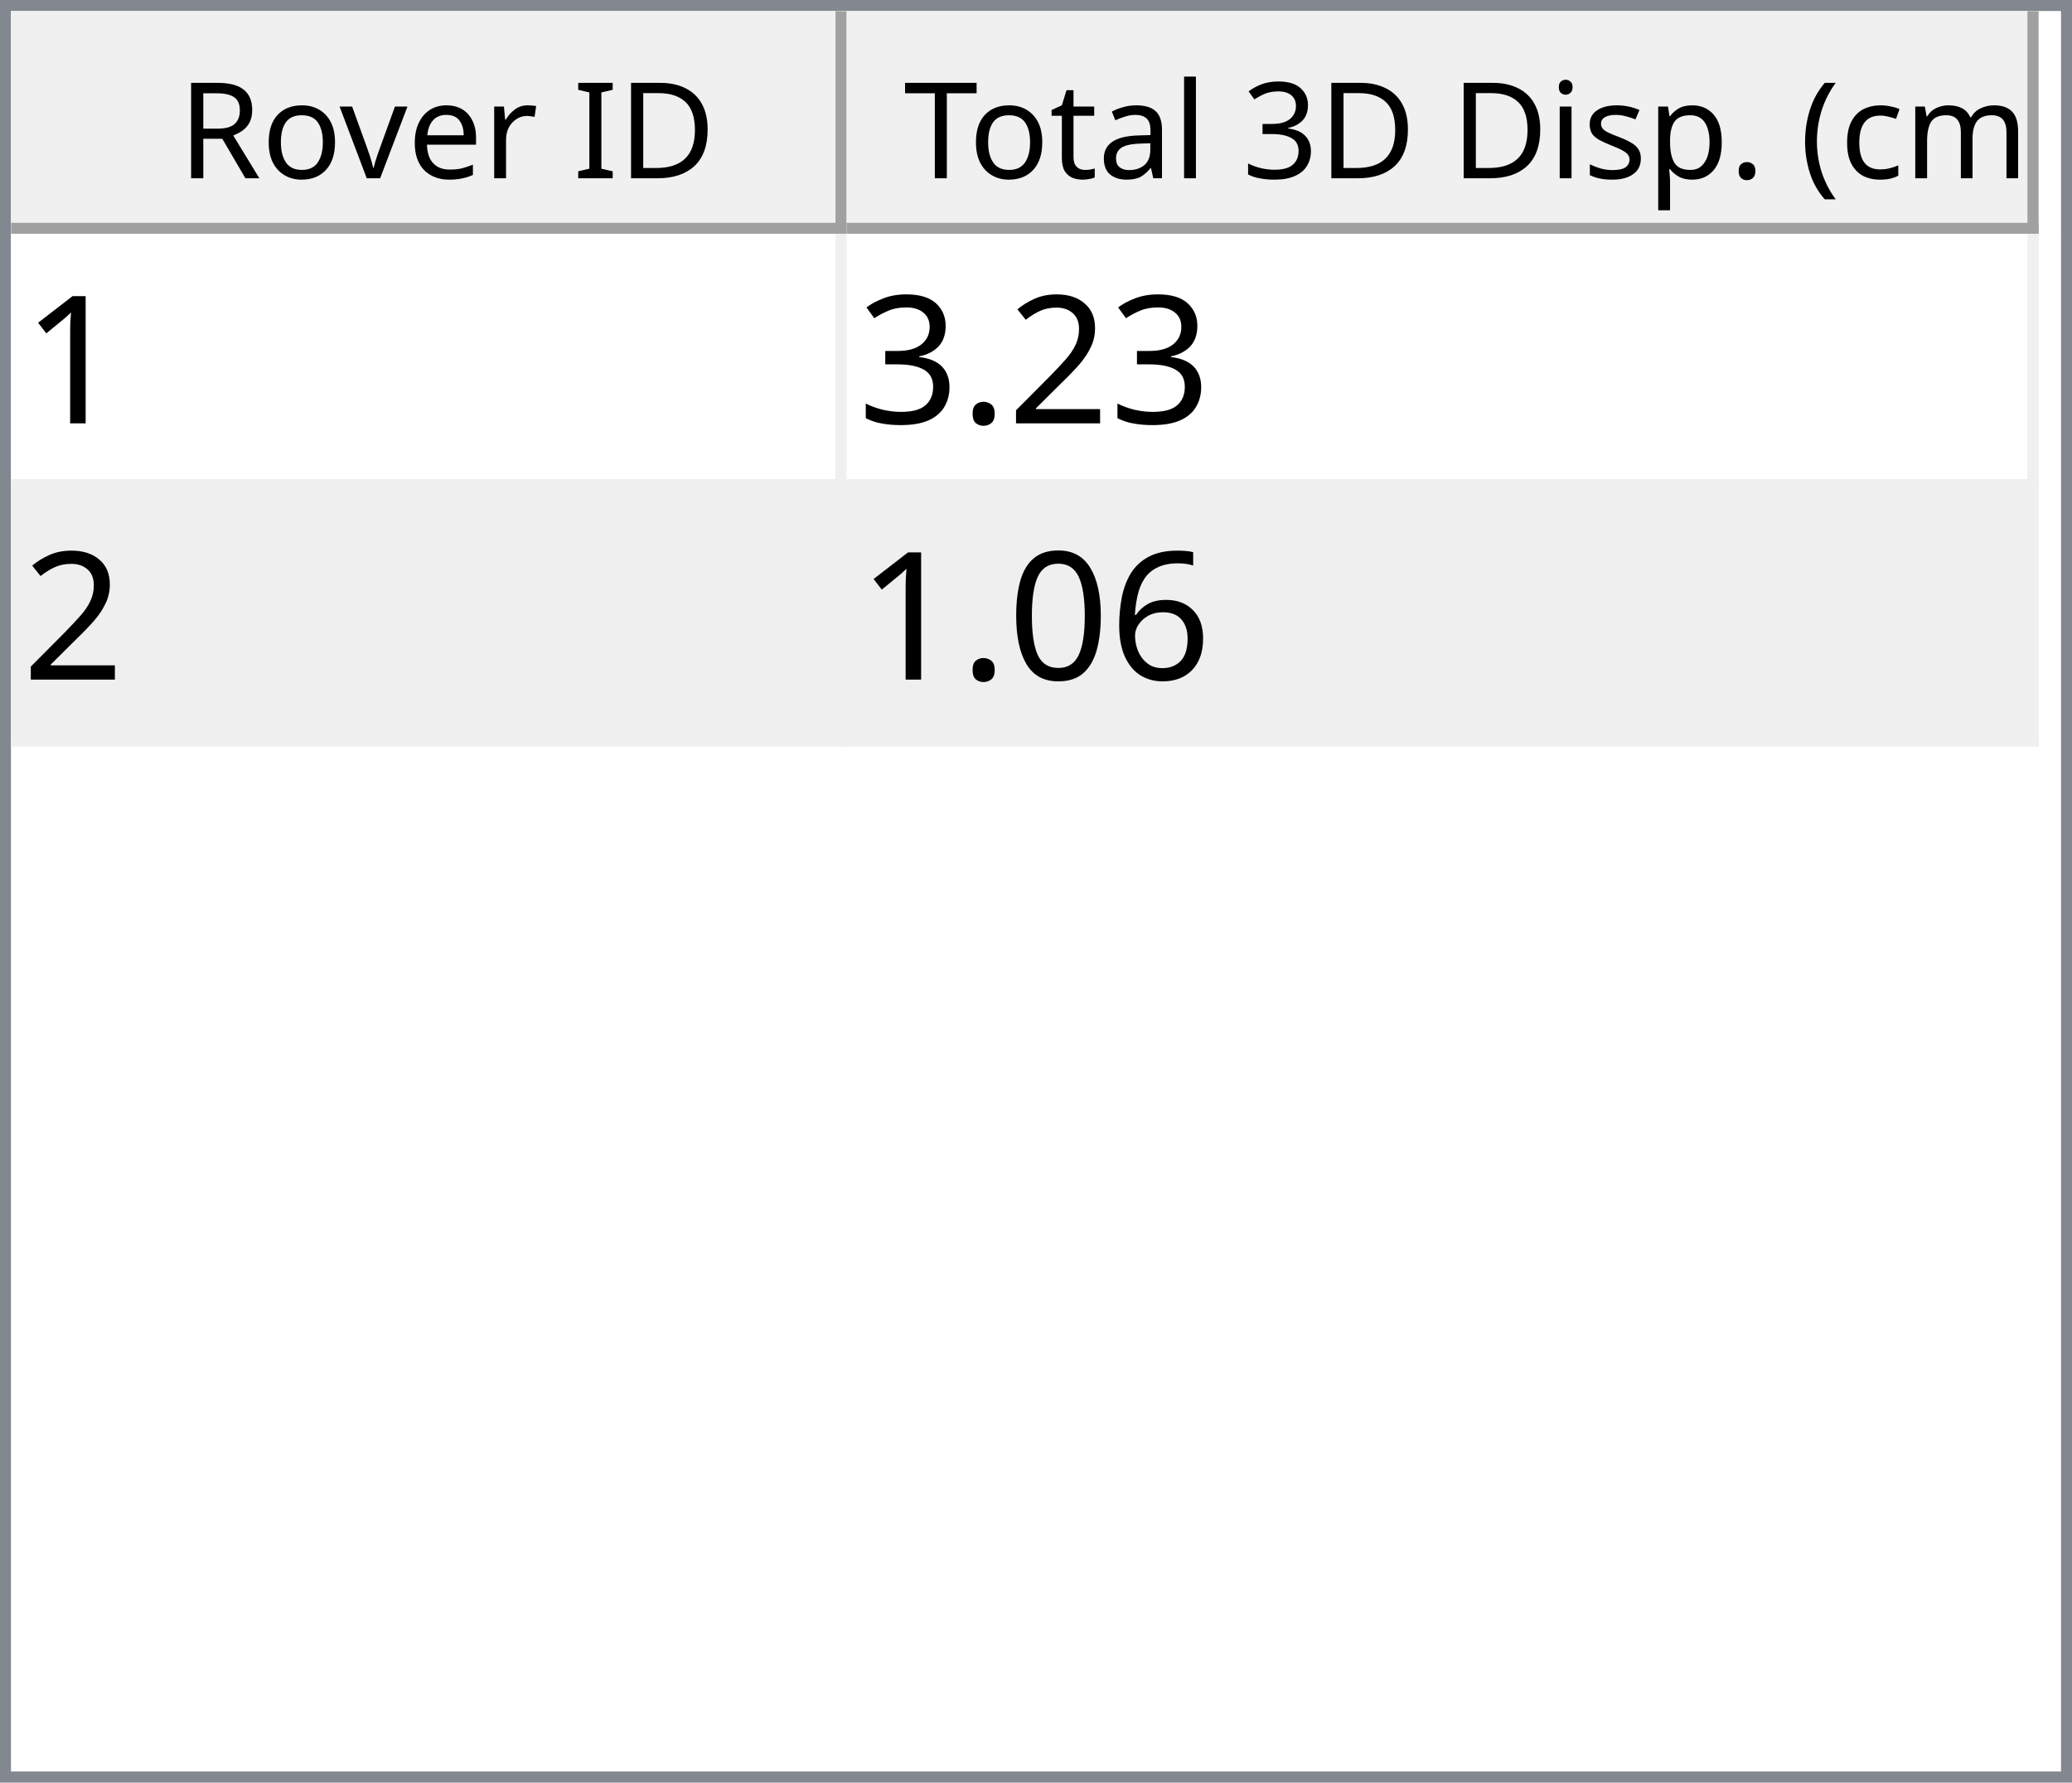
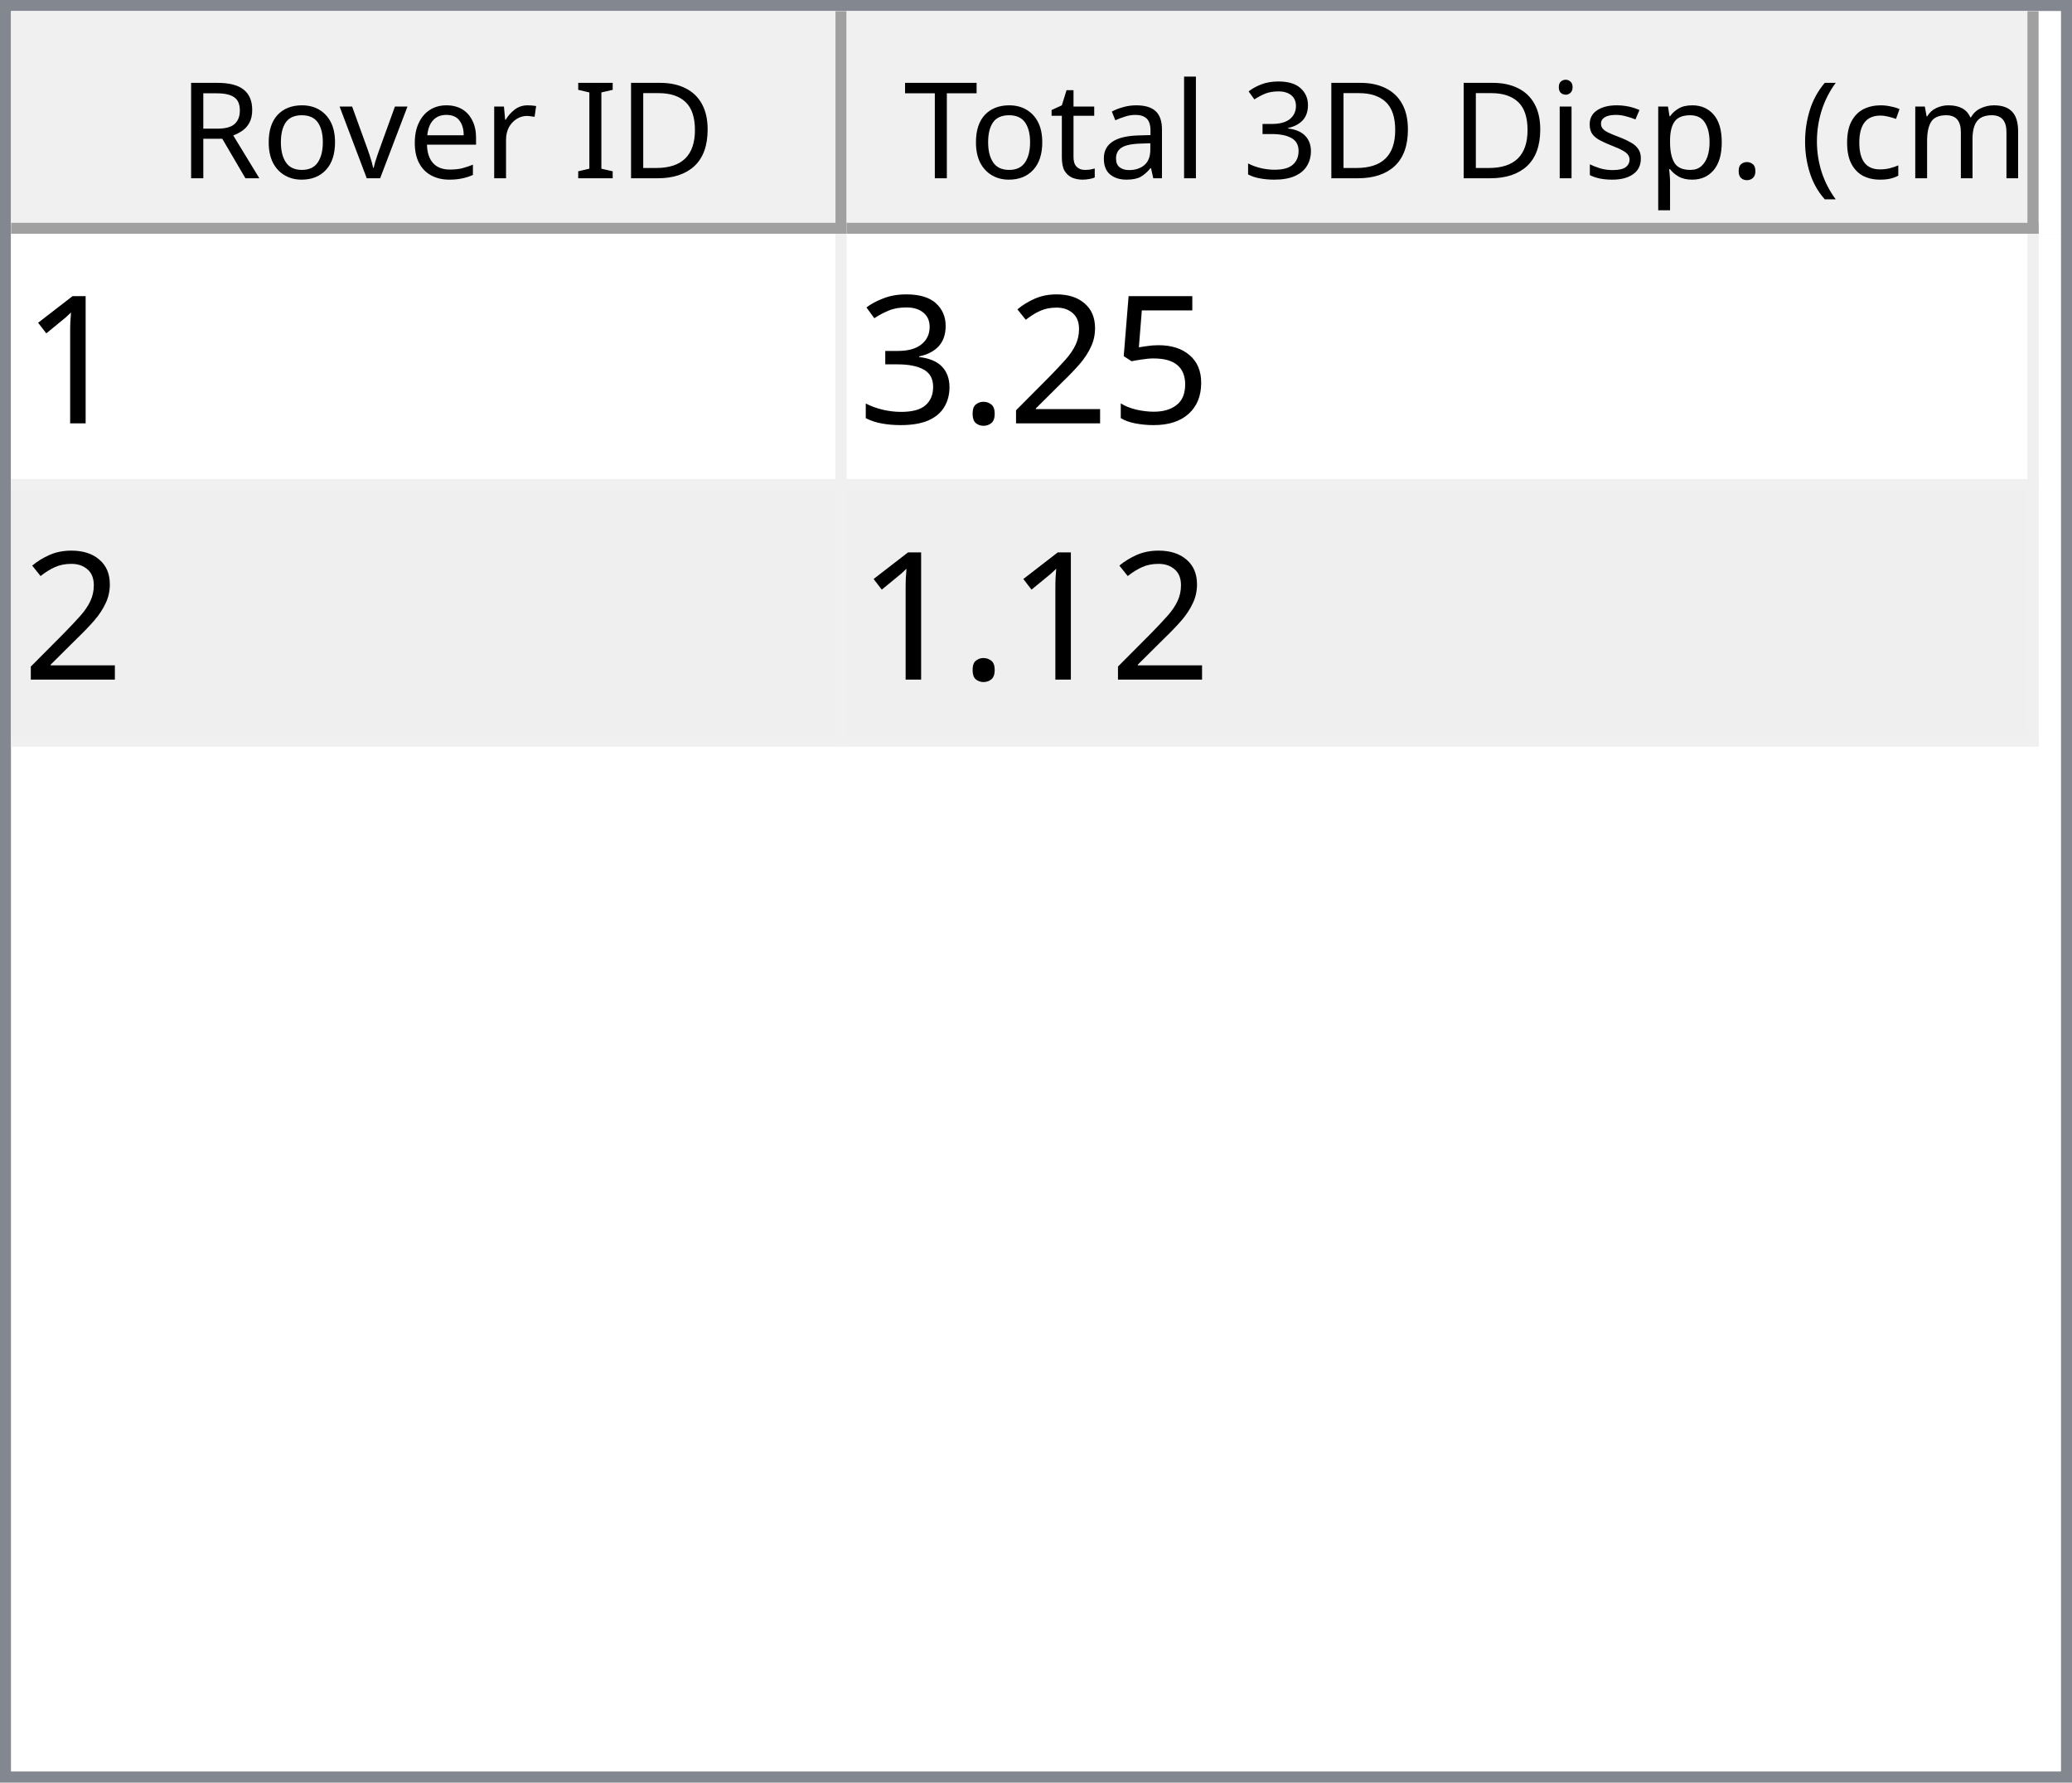
<svg xmlns="http://www.w3.org/2000/svg" style="fill-opacity:1; color-rendering:auto; color-interpolation:auto; text-rendering:auto; stroke:black; stroke-linecap:square; stroke-miterlimit:10; shape-rendering:auto; stroke-opacity:1; fill:black; stroke-dasharray:none; font-weight:normal; stroke-width:1; font-family:'Dialog'; font-style:normal; stroke-linejoin:miter; font-size:12px; stroke-dashoffset:0; image-rendering:auto;" width="186" height="160">
  <defs id="genericDefs" />
  <g>
    <defs id="defs1">
      <clipPath clipPathUnits="userSpaceOnUse" id="clipPath1">
        <path d="M0 0 L186 0 L186 160 L0 160 L0 0 Z" />
      </clipPath>
      <clipPath clipPathUnits="userSpaceOnUse" id="clipPath2">
        <path d="M0 0 L0 160 L186 160 L186 0 Z" />
      </clipPath>
      <clipPath clipPathUnits="userSpaceOnUse" id="clipPath3">
        <path d="M0 0 L0 20 L184 20 L184 0 Z" />
      </clipPath>
      <clipPath clipPathUnits="userSpaceOnUse" id="clipPath4">
        <path d="M0 0 L0 20 L75 20 L75 0 Z" />
      </clipPath>
      <clipPath clipPathUnits="userSpaceOnUse" id="clipPath5">
        <path d="M1 1 L1 19 L74 19 L74 1 Z" />
      </clipPath>
      <clipPath clipPathUnits="userSpaceOnUse" id="clipPath6">
        <path d="M0 0 L0 18 L73 18 L73 0 Z" />
      </clipPath>
      <clipPath clipPathUnits="userSpaceOnUse" id="clipPath7">
        <path d="M-0.5 -0.5 L-0.5 19.5 L74.5 19.5 L74.5 -0.5 Z" />
      </clipPath>
      <clipPath clipPathUnits="userSpaceOnUse" id="clipPath8">
        <path d="M0 0 L0 20 L107 20 L107 0 Z" />
      </clipPath>
      <clipPath clipPathUnits="userSpaceOnUse" id="clipPath9">
        <path d="M1 1 L1 19 L106 19 L106 1 Z" />
      </clipPath>
      <clipPath clipPathUnits="userSpaceOnUse" id="clipPath10">
        <path d="M0 0 L0 18 L105 18 L105 0 Z" />
      </clipPath>
      <clipPath clipPathUnits="userSpaceOnUse" id="clipPath11">
        <path d="M-0.5 -0.5 L-0.5 19.5 L106.5 19.5 L106.5 -0.5 Z" />
      </clipPath>
      <clipPath clipPathUnits="userSpaceOnUse" id="clipPath12">
        <path d="M0 0 L0 138 L184 138 L184 0 Z" />
      </clipPath>
      <clipPath clipPathUnits="userSpaceOnUse" id="clipPath13">
        <path d="M0 0 L0 46 L182 46 L182 0 Z" />
      </clipPath>
      <clipPath clipPathUnits="userSpaceOnUse" id="clipPath14">
        <path d="M-0.5 -0.5 L-0.5 45.5 L181.5 45.5 L181.5 -0.5 Z" />
      </clipPath>
      <clipPath clipPathUnits="userSpaceOnUse" id="clipPath15">
        <path d="M0 0 L0 22 L74 22 L74 0 Z" />
      </clipPath>
      <clipPath clipPathUnits="userSpaceOnUse" id="clipPath16">
        <path d="M0 0 L0 22 L106 22 L106 0 Z" />
      </clipPath>
      <font horiz-adv-x="64.551" id="font1">
        <font-face ascent="107.91" descent="25.098" units-per-em="100" style="font-style:normal; font-family:Segoe UI; font-weight:normal;" />
        <missing-glyph horiz-adv-x="64.551" d="M8.109 0 L8.109 68.266 L56.453 68.266 L56.453 0 L8.109 0 ZM15.328 7.234 L49.219 7.234 L49.219 61.031 L15.328 61.031 L15.328 7.234 Z" />
        <glyph unicode="D" horiz-adv-x="70.117" d="M9.188 0 L9.188 70.016 L28.516 70.016 Q65.531 70.016 65.531 35.891 Q65.531 19.672 55.25 9.836 Q44.969 0 27.734 0 L9.188 0 ZM17.391 62.594 L17.391 7.422 L27.828 7.422 Q41.609 7.422 49.273 14.797 Q56.938 22.172 56.938 35.688 Q56.938 62.594 28.328 62.594 L17.391 62.594 Z" />
        <glyph unicode="I" horiz-adv-x="26.611" d="M17.391 0 L9.188 0 L9.188 70.016 L17.391 70.016 L17.391 0 Z" />
        <glyph unicode=" " horiz-adv-x="27.393" d="" />
        <glyph unicode="r" horiz-adv-x="34.766" d="M34.188 41.891 Q32.078 43.5 28.125 43.5 Q23 43.5 19.555 38.672 Q16.109 33.844 16.109 25.484 L16.109 0 L8.109 0 L8.109 50 L16.109 50 L16.109 39.703 L16.312 39.703 Q18.016 44.969 21.531 47.922 Q25.047 50.875 29.391 50.875 Q32.516 50.875 34.188 50.203 L34.188 41.891 Z" />
        <glyph unicode="e" horiz-adv-x="52.295" d="M48.297 23 L12.984 23 Q13.188 14.656 17.484 10.109 Q21.781 5.562 29.297 5.562 Q37.75 5.562 44.828 11.141 L44.828 3.609 Q38.234 -1.172 27.391 -1.172 Q16.797 -1.172 10.742 5.641 Q4.688 12.453 4.688 24.812 Q4.688 36.469 11.305 43.82 Q17.922 51.172 27.734 51.172 Q37.547 51.172 42.922 44.828 Q48.297 38.484 48.297 27.203 L48.297 23 ZM40.094 29.781 Q40.047 36.719 36.75 40.578 Q33.453 44.438 27.594 44.438 Q21.922 44.438 17.969 40.383 Q14.016 36.328 13.094 29.781 L40.094 29.781 Z" />
        <glyph unicode="v" horiz-adv-x="47.9" d="M47.406 50 L27.484 0 L19.625 0 L0.688 50 L9.469 50 L22.172 13.672 Q23.578 9.672 23.922 6.688 L24.125 6.688 Q24.609 10.453 25.688 13.484 L38.969 50 L47.406 50 Z" />
        <glyph unicode="o" horiz-adv-x="58.594" d="M29 -1.172 Q17.922 -1.172 11.305 5.836 Q4.688 12.844 4.688 24.422 Q4.688 37.016 11.57 44.094 Q18.453 51.172 30.172 51.172 Q41.359 51.172 47.633 44.289 Q53.906 37.406 53.906 25.203 Q53.906 13.234 47.141 6.031 Q40.375 -1.172 29 -1.172 ZM29.594 44.438 Q21.875 44.438 17.383 39.188 Q12.891 33.938 12.891 24.703 Q12.891 15.828 17.43 10.695 Q21.969 5.562 29.594 5.562 Q37.359 5.562 41.531 10.594 Q45.703 15.625 45.703 24.906 Q45.703 34.281 41.531 39.359 Q37.359 44.438 29.594 44.438 Z" />
        <glyph unicode="R" horiz-adv-x="59.814" d="M59.375 0 L49.609 0 L37.891 19.625 Q36.281 22.359 34.766 24.289 Q33.25 26.219 31.664 27.438 Q30.078 28.656 28.25 29.219 Q26.422 29.781 24.125 29.781 L17.391 29.781 L17.391 0 L9.188 0 L9.188 70.016 L30.078 70.016 Q34.672 70.016 38.555 68.867 Q42.438 67.719 45.289 65.375 Q48.141 63.031 49.758 59.547 Q51.375 56.062 51.375 51.375 Q51.375 47.703 50.273 44.656 Q49.172 41.609 47.148 39.211 Q45.125 36.812 42.266 35.133 Q39.406 33.453 35.844 32.516 L35.844 32.328 Q37.594 31.547 38.891 30.547 Q40.188 29.547 41.359 28.18 Q42.531 26.812 43.68 25.078 Q44.828 23.344 46.234 21.047 L59.375 0 ZM17.391 62.594 L17.391 37.203 L28.516 37.203 Q31.594 37.203 34.203 38.133 Q36.812 39.062 38.719 40.797 Q40.625 42.531 41.703 45.047 Q42.781 47.562 42.781 50.688 Q42.781 56.297 39.141 59.445 Q35.5 62.594 28.609 62.594 L17.391 62.594 Z" />
        <glyph unicode=")" horiz-adv-x="30.176" d="M8.297 -15.922 L1.172 -15.922 Q16.406 2.344 16.406 26.812 Q16.406 51.469 1.078 70.016 L8.297 70.016 Q23.531 52.156 23.531 26.703 Q23.531 1.375 8.297 -15.922 Z" />
        <glyph unicode="m" horiz-adv-x="86.133" d="M79.109 0 L71.094 0 L71.094 28.719 Q71.094 37.016 68.531 40.727 Q65.969 44.438 59.906 44.438 Q54.781 44.438 51.195 39.75 Q47.609 35.062 47.609 28.516 L47.609 0 L39.594 0 L39.594 29.688 Q39.594 44.438 28.219 44.438 Q22.953 44.438 19.531 40.016 Q16.109 35.594 16.109 28.516 L16.109 0 L8.109 0 L8.109 50 L16.109 50 L16.109 42.094 L16.312 42.094 Q21.625 51.172 31.844 51.172 Q36.969 51.172 40.773 48.312 Q44.578 45.453 46 40.828 Q51.562 51.172 62.594 51.172 Q79.109 51.172 79.109 30.812 L79.109 0 Z" />
        <glyph unicode="c" horiz-adv-x="46.191" d="M42.188 2.297 Q36.422 -1.172 28.516 -1.172 Q17.828 -1.172 11.258 5.789 Q4.688 12.75 4.688 23.828 Q4.688 36.188 11.766 43.68 Q18.844 51.172 30.672 51.172 Q37.25 51.172 42.281 48.734 L42.281 40.531 Q36.719 44.438 30.375 44.438 Q22.703 44.438 17.797 38.945 Q12.891 33.453 12.891 24.516 Q12.891 15.719 17.508 10.641 Q22.125 5.562 29.891 5.562 Q36.422 5.562 42.188 9.906 L42.188 2.297 Z" />
        <glyph unicode="(" horiz-adv-x="30.176" d="M29.109 -15.922 L21.969 -15.922 Q6.844 1.375 6.844 26.703 Q6.844 52.156 21.969 70.016 L29.203 70.016 Q13.875 51.469 13.875 26.812 Q13.875 2.344 29.109 -15.922 Z" />
        <glyph unicode="." horiz-adv-x="21.68" d="M10.891 -1.078 Q8.641 -1.078 7.055 0.539 Q5.469 2.156 5.469 4.391 Q5.469 6.641 7.055 8.273 Q8.641 9.906 10.891 9.906 Q13.188 9.906 14.797 8.273 Q16.406 6.641 16.406 4.391 Q16.406 2.156 14.797 0.539 Q13.188 -1.078 10.891 -1.078 Z" />
        <glyph unicode="p" horiz-adv-x="58.789" d="M16.312 7.234 L16.109 7.234 L16.109 -23 L8.109 -23 L8.109 50 L16.109 50 L16.109 41.219 L16.312 41.219 Q22.219 51.172 33.594 51.172 Q43.266 51.172 48.688 44.461 Q54.109 37.75 54.109 26.469 Q54.109 13.922 48 6.375 Q41.891 -1.172 31.297 -1.172 Q21.578 -1.172 16.312 7.234 ZM16.109 27.391 L16.109 20.406 Q16.109 14.203 20.141 9.883 Q24.172 5.562 30.375 5.562 Q37.641 5.562 41.773 11.133 Q45.906 16.703 45.906 26.609 Q45.906 34.969 42.047 39.703 Q38.188 44.438 31.594 44.438 Q24.609 44.438 20.359 39.578 Q16.109 34.719 16.109 27.391 Z" />
        <glyph unicode="s" horiz-adv-x="42.432" d="M5.078 1.812 L5.078 10.406 Q11.625 5.562 19.484 5.562 Q30.031 5.562 30.031 12.594 Q30.031 14.594 29.125 15.992 Q28.219 17.391 26.68 18.461 Q25.141 19.531 23.07 20.383 Q21 21.234 18.609 22.172 Q15.281 23.484 12.766 24.828 Q10.25 26.172 8.57 27.859 Q6.891 29.547 6.031 31.695 Q5.172 33.844 5.172 36.719 Q5.172 40.234 6.789 42.945 Q8.406 45.656 11.086 47.484 Q13.766 49.312 17.211 50.242 Q20.656 51.172 24.312 51.172 Q30.812 51.172 35.938 48.922 L35.938 40.828 Q30.422 44.438 23.25 44.438 Q21 44.438 19.195 43.922 Q17.391 43.406 16.094 42.477 Q14.797 41.547 14.086 40.258 Q13.375 38.969 13.375 37.406 Q13.375 35.453 14.086 34.133 Q14.797 32.812 16.164 31.789 Q17.531 30.766 19.484 29.938 Q21.438 29.109 23.922 28.125 Q27.25 26.859 29.883 25.516 Q32.516 24.172 34.375 22.484 Q36.234 20.797 37.234 18.602 Q38.234 16.406 38.234 13.375 Q38.234 9.672 36.602 6.938 Q34.969 4.203 32.234 2.398 Q29.5 0.594 25.93 -0.289 Q22.359 -1.172 18.453 -1.172 Q10.75 -1.172 5.078 1.812 Z" />
        <glyph unicode="i" horiz-adv-x="24.219" d="M12.203 62.703 Q10.062 62.703 8.547 64.164 Q7.031 65.625 7.031 67.875 Q7.031 70.125 8.547 71.609 Q10.062 73.094 12.203 73.094 Q14.406 73.094 15.945 71.609 Q17.484 70.125 17.484 67.875 Q17.484 65.719 15.945 64.211 Q14.406 62.703 12.203 62.703 ZM16.109 0 L8.109 0 L8.109 50 L16.109 50 L16.109 0 Z" />
        <glyph unicode="3" horiz-adv-x="53.906" d="M46.531 19.828 Q46.531 15.094 44.75 11.211 Q42.969 7.328 39.719 4.57 Q36.469 1.812 31.93 0.297 Q27.391 -1.219 21.922 -1.219 Q11.922 -1.219 6 2.594 L6 11.188 Q13.094 5.609 22.219 5.609 Q25.875 5.609 28.828 6.539 Q31.781 7.469 33.906 9.227 Q36.031 10.984 37.18 13.477 Q38.328 15.969 38.328 19.094 Q38.328 32.812 18.797 32.812 L12.984 32.812 L12.984 39.594 L18.5 39.594 Q35.797 39.594 35.797 52.484 Q35.797 64.406 22.609 64.406 Q15.188 64.406 8.688 59.422 L8.688 67.188 Q15.375 71.188 24.609 71.188 Q29 71.188 32.57 69.969 Q36.141 68.75 38.68 66.555 Q41.219 64.359 42.609 61.281 Q44 58.203 44 54.5 Q44 40.672 30.031 36.719 L30.031 36.531 Q33.594 36.141 36.625 34.797 Q39.656 33.453 41.852 31.305 Q44.047 29.156 45.289 26.25 Q46.531 23.344 46.531 19.828 Z" />
        <glyph unicode="l" horiz-adv-x="24.219" d="M16.109 0 L8.109 0 L8.109 74.031 L16.109 74.031 L16.109 0 Z" />
        <glyph unicode="a" horiz-adv-x="50.879" d="M43.891 0 L35.891 0 L35.891 7.812 L35.688 7.812 Q30.469 -1.172 20.312 -1.172 Q12.844 -1.172 8.617 2.781 Q4.391 6.734 4.391 13.281 Q4.391 27.297 20.906 29.594 L35.891 31.688 Q35.891 44.438 25.594 44.438 Q16.547 44.438 9.281 38.281 L9.281 46.484 Q16.656 51.172 26.266 51.172 Q43.891 51.172 43.891 32.516 L43.891 0 ZM35.891 25.297 L23.828 23.641 Q18.266 22.859 15.43 20.875 Q12.594 18.891 12.594 13.875 Q12.594 10.203 15.211 7.883 Q17.828 5.562 22.172 5.562 Q28.125 5.562 32.008 9.742 Q35.891 13.922 35.891 20.312 L35.891 25.297 Z" />
        <glyph unicode="t" horiz-adv-x="33.887" d="M31.297 0.484 Q28.469 -1.078 23.828 -1.078 Q10.688 -1.078 10.688 13.578 L10.688 43.172 L2.094 43.172 L2.094 50 L10.688 50 L10.688 62.203 L18.703 64.797 L18.703 50 L31.297 50 L31.297 43.172 L18.703 43.172 L18.703 14.984 Q18.703 9.969 20.414 7.82 Q22.125 5.672 26.078 5.672 Q29.109 5.672 31.297 7.328 L31.297 0.484 Z" />
        <glyph unicode="T" horiz-adv-x="52.393" d="M50.594 62.594 L30.375 62.594 L30.375 0 L22.172 0 L22.172 62.594 L2 62.594 L2 70.016 L50.594 70.016 L50.594 62.594 Z" />
      </font>
      <font horiz-adv-x="75.0" id="font2">
        <font-face ascent="100.537" descent="21.973" units-per-em="100" style="font-style:normal; font-family:sans-serif; font-weight:normal;" />
        <missing-glyph horiz-adv-x="75.0" d="M12.5 0 L12.5 62.5 L62.5 62.5 L62.5 0 L12.5 0 ZM14.062 1.562 L60.938 1.562 L60.938 60.938 L14.062 60.938 L14.062 1.562 Z" />
        <glyph unicode="1" horiz-adv-x="55.615" d="M37.25 0 L28.469 0 L28.469 56 Q25.297 52.984 20.141 49.953 Q14.984 46.922 10.891 45.406 L10.891 53.906 Q18.266 57.375 23.781 62.305 Q29.297 67.234 31.594 71.875 L37.25 71.875 L37.25 0 Z" />
+         <glyph unicode="5" horiz-adv-x="55.615" d="M4.156 18.75 L13.375 19.531 Q14.406 12.797 18.141 9.398 Q21.875 6 27.156 6 Q33.5 6 37.891 10.789 Q42.281 15.578 42.281 23.484 Q42.281 31 38.062 35.352 Q33.844 39.703 27 39.703 Q22.75 39.703 19.336 37.773 Q15.922 35.844 13.969 32.766 L5.719 33.844 L12.641 70.609 L48.25 70.609 L48.25 62.203 L19.672 62.203 L15.828 42.969 Q22.266 47.469 29.344 47.469 Q38.719 47.469 45.164 40.969 Q51.609 34.469 51.609 24.266 Q51.609 14.547 45.953 7.469 Q39.062 -1.219 27.156 -1.219 Q17.391 -1.219 11.211 4.25 Q5.031 9.719 4.156 18.75 Z" />
        <glyph unicode="2" horiz-adv-x="55.615" d="M50.344 8.453 L50.344 0 L3.031 0 Q2.938 3.172 4.047 6.109 Q5.859 10.938 9.836 15.625 Q13.812 20.312 21.344 26.469 Q33.016 36.031 37.117 41.625 Q41.219 47.219 41.219 52.203 Q41.219 57.422 37.477 61.008 Q33.734 64.594 27.734 64.594 Q21.391 64.594 17.578 60.789 Q13.766 56.984 13.719 50.25 L4.688 51.172 Q5.609 61.281 11.664 66.578 Q17.719 71.875 27.938 71.875 Q38.234 71.875 44.242 66.164 Q50.25 60.453 50.25 52 Q50.25 47.703 48.492 43.555 Q46.734 39.406 42.656 34.812 Q38.578 30.219 29.109 22.219 Q21.188 15.578 18.945 13.211 Q16.703 10.844 15.234 8.453 L50.344 8.453 Z" />
        <glyph unicode="." horiz-adv-x="27.783" d="M9.078 0 L9.078 10.016 L19.094 10.016 L19.094 0 L9.078 0 Z" />
        <glyph unicode="3" horiz-adv-x="55.615" d="M4.203 18.891 L12.984 20.062 Q14.5 12.594 18.141 9.297 Q21.781 6 27 6 Q33.203 6 37.477 10.297 Q41.75 14.594 41.75 20.953 Q41.75 27 37.797 30.93 Q33.844 34.859 27.734 34.859 Q25.25 34.859 21.531 33.891 L22.516 41.609 Q23.391 41.5 23.922 41.5 Q29.547 41.5 34.039 44.43 Q38.531 47.359 38.531 53.469 Q38.531 58.297 35.258 61.477 Q31.984 64.656 26.812 64.656 Q21.688 64.656 18.266 61.43 Q14.844 58.203 13.875 51.766 L5.078 53.328 Q6.688 62.156 12.398 67.016 Q18.109 71.875 26.609 71.875 Q32.469 71.875 37.398 69.359 Q42.328 66.844 44.945 62.5 Q47.562 58.156 47.562 53.266 Q47.562 48.641 45.07 44.828 Q42.578 41.016 37.703 38.766 Q44.047 37.312 47.562 32.695 Q51.078 28.078 51.078 21.141 Q51.078 11.766 44.242 5.25 Q37.406 -1.266 26.953 -1.266 Q17.531 -1.266 11.305 4.352 Q5.078 9.969 4.203 18.891 Z" />
-         <glyph unicode="6" horiz-adv-x="55.615" d="M49.75 54.047 L41.016 53.375 Q39.844 58.547 37.703 60.891 Q34.125 64.656 28.906 64.656 Q24.703 64.656 21.531 62.312 Q17.391 59.281 14.992 53.469 Q12.594 47.656 12.5 36.922 Q15.672 41.75 20.266 44.094 Q24.859 46.438 29.891 46.438 Q38.672 46.438 44.852 39.969 Q51.031 33.5 51.031 23.25 Q51.031 16.5 48.125 10.719 Q45.219 4.938 40.141 1.859 Q35.062 -1.219 28.609 -1.219 Q17.625 -1.219 10.695 6.859 Q3.766 14.938 3.766 33.5 Q3.766 54.25 11.422 63.672 Q18.109 71.875 29.438 71.875 Q37.891 71.875 43.289 67.141 Q48.688 62.406 49.75 54.047 ZM13.875 23.188 Q13.875 18.656 15.797 14.508 Q17.719 10.359 21.188 8.18 Q24.656 6 28.469 6 Q34.031 6 38.039 10.492 Q42.047 14.984 42.047 22.703 Q42.047 30.125 38.086 34.398 Q34.125 38.672 28.125 38.672 Q22.172 38.672 18.023 34.398 Q13.875 30.125 13.875 23.188 Z" />
-         <glyph unicode="0" horiz-adv-x="55.615" d="M4.156 35.297 Q4.156 48 6.766 55.742 Q9.375 63.484 14.523 67.68 Q19.672 71.875 27.484 71.875 Q33.25 71.875 37.594 69.555 Q41.938 67.234 44.773 62.867 Q47.609 58.5 49.219 52.227 Q50.828 45.953 50.828 35.297 Q50.828 22.703 48.242 14.969 Q45.656 7.234 40.508 3.008 Q35.359 -1.219 27.484 -1.219 Q17.141 -1.219 11.234 6.203 Q4.156 15.141 4.156 35.297 ZM13.188 35.297 Q13.188 17.672 17.312 11.836 Q21.438 6 27.484 6 Q33.547 6 37.672 11.859 Q41.797 17.719 41.797 35.297 Q41.797 52.984 37.672 58.789 Q33.547 64.594 27.391 64.594 Q21.344 64.594 17.719 59.469 Q13.188 52.938 13.188 35.297 Z" />
      </font>
    </defs>
    <g style="fill:white; stroke:white;">
      <rect x="0" y="0" width="186" style="clip-path:url(#clipPath1); stroke:none;" height="160" />
    </g>
    <g style="fill:white; text-rendering:optimizeSpeed; color-rendering:optimizeSpeed; image-rendering:optimizeSpeed; shape-rendering:crispEdges; stroke:white; color-interpolation:sRGB;">
      <rect x="0" width="186" height="160" y="0" style="stroke:none;" />
      <path style="stroke:none;" d="M0 160 L186 160 L186 0 L0 0 Z" />
    </g>
    <g style="fill:rgb(240,240,240); font-family:'Segoe UI'; stroke:rgb(240,240,240);">
      <rect x="0" y="0" width="186" style="clip-path:url(#clipPath2); stroke:none;" height="160" />
    </g>
    <g style="fill:rgb(130,135,144); font-family:'Segoe UI'; stroke:rgb(130,135,144);">
      <path d="M0 0 L186 0 L186 160 L0 160 L0 0 ZM1 1 L185 1 L185 159 L1 159 L1 1 Z" style="fill-rule:evenodd; clip-path:url(#clipPath2); stroke:none;" />
    </g>
    <g style="fill:white; font-family:'Segoe UI'; stroke:white;" transform="translate(1,1)">
      <rect x="0" y="0" width="184" style="clip-path:url(#clipPath3); stroke:none;" height="20" />
    </g>
    <g style="fill:rgb(240,240,240); font-family:'Segoe UI'; stroke:rgb(240,240,240);" transform="translate(1,1)">
      <rect x="0" y="0" width="75" style="clip-path:url(#clipPath4); stroke:none;" height="20" />
    </g>
    <g style="font-family:'Segoe UI';" transform="translate(2,2)">
      <text x="14" xml:space="preserve" y="14" style="clip-path:url(#clipPath6); stroke:none;">Rover ID</text>
    </g>
    <g style="fill:rgb(160,160,160); font-family:'Segoe UI'; stroke:rgb(160,160,160); stroke-linejoin:bevel;" transform="translate(1.5,1.5)">
      <line x1="74" x2="74" y1="0" style="fill:none; clip-path:url(#clipPath7);" y2="19" />
    </g>
    <g style="fill:rgb(160,160,160); font-family:'Segoe UI'; stroke:rgb(160,160,160); stroke-linejoin:bevel;" transform="matrix(1,0,0,1,1,1) translate(0.5,0.5)">
      <line x1="0" x2="74" y1="19" style="fill:none; clip-path:url(#clipPath7);" y2="19" />
    </g>
    <g style="fill:rgb(240,240,240); font-family:'Segoe UI'; stroke:rgb(240,240,240);" transform="translate(76,1)">
      <rect x="0" y="0" width="107" style="clip-path:url(#clipPath8); stroke:none;" height="20" />
    </g>
    <g style="font-family:'Segoe UI';" transform="translate(77,2)">
      <text x="1" xml:space="preserve" y="14" style="clip-path:url(#clipPath10); stroke:none;"> Total 3D Disp. (cm)</text>
    </g>
    <g style="fill:rgb(160,160,160); font-family:'Segoe UI'; stroke:rgb(160,160,160); stroke-linejoin:bevel;" transform="translate(76.5,1.5)">
      <line x1="106" x2="106" y1="0" style="fill:none; clip-path:url(#clipPath11);" y2="19" />
    </g>
    <g style="fill:rgb(160,160,160); font-family:'Segoe UI'; stroke:rgb(160,160,160); stroke-linejoin:bevel;" transform="matrix(1,0,0,1,76,1) translate(0.5,0.5)">
      <line x1="0" x2="106" y1="19" style="fill:none; clip-path:url(#clipPath11);" y2="19" />
    </g>
    <g style="fill:white; font-family:'Segoe UI'; stroke:white;" transform="translate(1,21)">
      <rect x="0" y="0" width="184" style="clip-path:url(#clipPath12); stroke:none;" height="138" />
    </g>
    <g style="fill:rgb(240,240,240); font-size:16px; font-family:sans-serif; stroke:rgb(240,240,240);" transform="translate(1,21)">
      <rect x="0" y="0" width="182" style="clip-path:url(#clipPath13); stroke:none;" height="46" />
      <line transform="translate(0.5,0.5)" x1="0" x2="181" y1="22" style="clip-path:url(#clipPath14); fill:none; stroke-linejoin:bevel;" y2="22" />
    </g>
    <g transform="matrix(1,0,0,1,1,21) translate(0.5,0.5)" style="fill:rgb(240,240,240); font-size:16px; font-family:sans-serif; stroke:rgb(240,240,240); stroke-linejoin:bevel;">
      <line x1="0" x2="181" y1="45" style="fill:none; clip-path:url(#clipPath14);" y2="45" />
    </g>
    <g transform="matrix(1,0,0,1,1,21) translate(0.5,0.5)" style="fill:rgb(240,240,240); font-size:16px; font-family:sans-serif; stroke:rgb(240,240,240); stroke-linejoin:bevel;">
      <line x1="74" x2="74" y1="0" style="fill:none; clip-path:url(#clipPath14);" y2="45" />
    </g>
    <g transform="matrix(1,0,0,1,1,21) translate(0.5,0.5)" style="fill:rgb(240,240,240); font-size:16px; font-family:sans-serif; stroke:rgb(240,240,240); stroke-linejoin:bevel;">
      <line x1="181" x2="181" y1="0" style="fill:none; clip-path:url(#clipPath14);" y2="45" />
    </g>
    <g style="fill:white; font-size:16px; font-family:sans-serif; stroke:white;" transform="matrix(1,0,0,1,1,21)">
      <rect x="0" y="0" width="74" style="clip-path:url(#clipPath15); stroke:none;" height="22" />
      <text x="1" y="17" style="fill:black; clip-path:url(#clipPath15); stroke:none;" xml:space="preserve">1</text>
    </g>
    <g style="fill:white; font-size:16px; font-family:sans-serif; stroke:white;" transform="matrix(1,0,0,1,1,21) translate(75,0)">
      <rect x="0" y="0" width="106" style="clip-path:url(#clipPath16); stroke:none;" height="22" />
-       <text x="1" y="17" style="fill:black; clip-path:url(#clipPath16); stroke:none;" xml:space="preserve">3.23</text>
+       <text x="1" y="17" style="fill:black; clip-path:url(#clipPath16); stroke:none;" xml:space="preserve">3.25</text>
    </g>
    <g style="fill:rgb(239,239,239); font-size:16px; font-family:sans-serif; stroke:rgb(239,239,239);" transform="matrix(1,0,0,1,1,21) translate(0,23)">
      <rect x="0" y="0" width="74" style="clip-path:url(#clipPath15); stroke:none;" height="22" />
      <text x="1" y="17" style="fill:black; clip-path:url(#clipPath15); stroke:none;" xml:space="preserve">2</text>
    </g>
    <g style="fill:rgb(239,239,239); font-size:16px; font-family:sans-serif; stroke:rgb(239,239,239);" transform="matrix(1,0,0,1,1,21) translate(75,23)">
      <rect x="0" y="0" width="106" style="clip-path:url(#clipPath16); stroke:none;" height="22" />
-       <text x="1" y="17" style="fill:black; clip-path:url(#clipPath16); stroke:none;" xml:space="preserve">1.06</text>
+       <text x="1" y="17" style="fill:black; clip-path:url(#clipPath16); stroke:none;" xml:space="preserve">1.12</text>
    </g>
  </g>
</svg>
